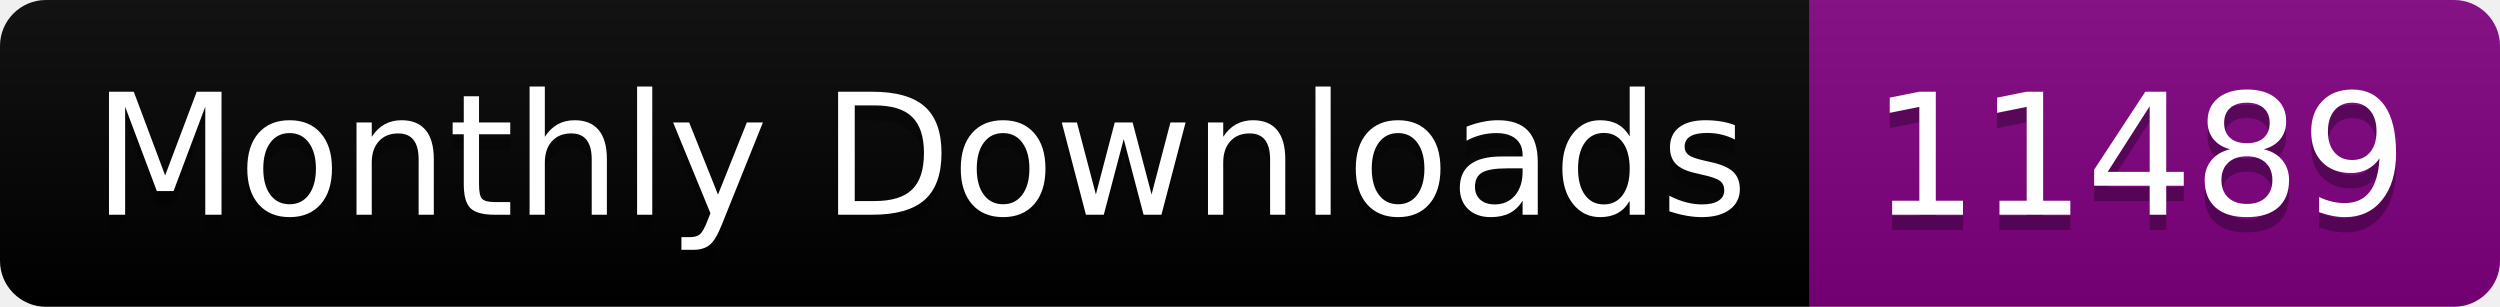
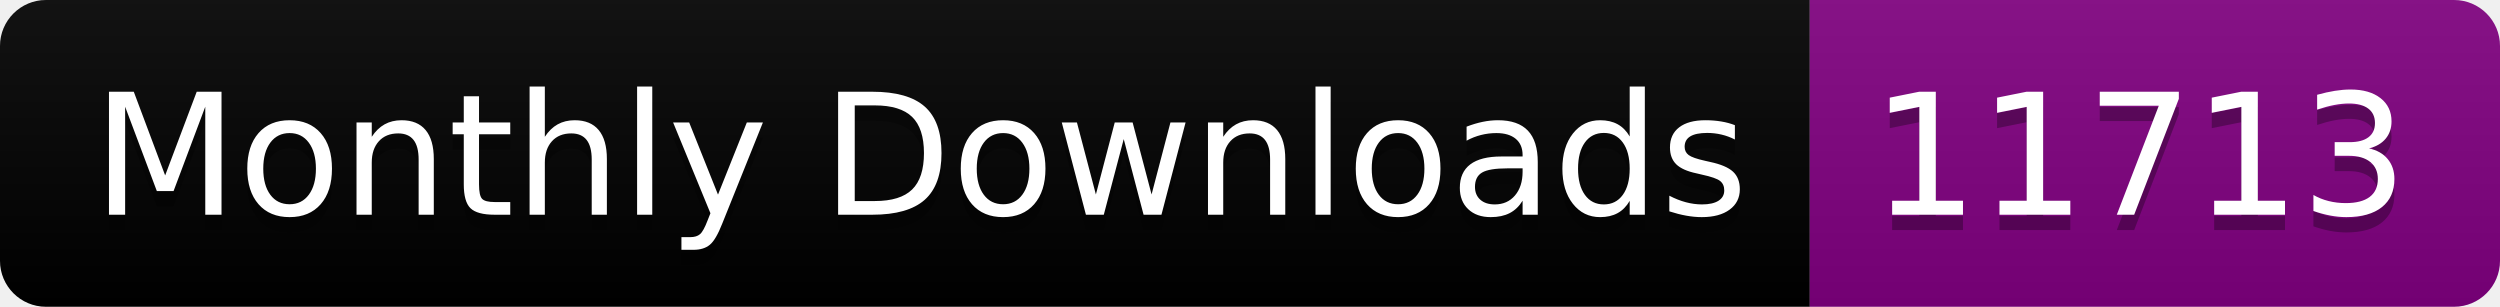
<svg xmlns="http://www.w3.org/2000/svg" width="163.0" height="20">
  <linearGradient id="smooth" x2="0" y2="100%">
    <stop offset="0" stop-color="#bbb" stop-opacity=".1" />
    <stop offset="1" stop-opacity=".1" />
  </linearGradient>
  <clipPath id="round">
    <rect width="163.0" height="20" rx="3" fill="#fff" />
  </clipPath>
  <g clip-path="url(#round)">
    <rect width="118.0" height="20" fill="black" />
    <rect x="118.0" width="45.0" height="20" fill="purple" />
    <rect width="163.0" height="20" fill="url(#smooth)" />
  </g>
  <g fill="#fff" text-anchor="middle" font-family="DejaVu Sans,Verdana,Geneva,sans-serif" font-size="110">
    <text x="600.0" y="150" fill="#010101" fill-opacity=".3" transform="scale(0.1)" textLength="1080.0" lengthAdjust="spacing">Monthly Downloads</text>
    <text x="600.0" y="140" transform="scale(0.1)" textLength="1080.0" lengthAdjust="spacing">Monthly Downloads</text>
-     <text x="1395.0" y="150" fill="#010101" fill-opacity=".3" transform="scale(0.1)" textLength="350.0" lengthAdjust="spacing">11489</text>
-     <text x="1395.0" y="140" transform="scale(0.1)" textLength="350.0" lengthAdjust="spacing">11489</text>
+     <text x="1395.0" y="150" fill="#010101" fill-opacity=".3" transform="scale(0.1)" textLength="350.0" lengthAdjust="spacing">11713</text>
+     <text x="1395.0" y="140" transform="scale(0.1)" textLength="350.0" lengthAdjust="spacing">11713</text>
  </g>
</svg>
